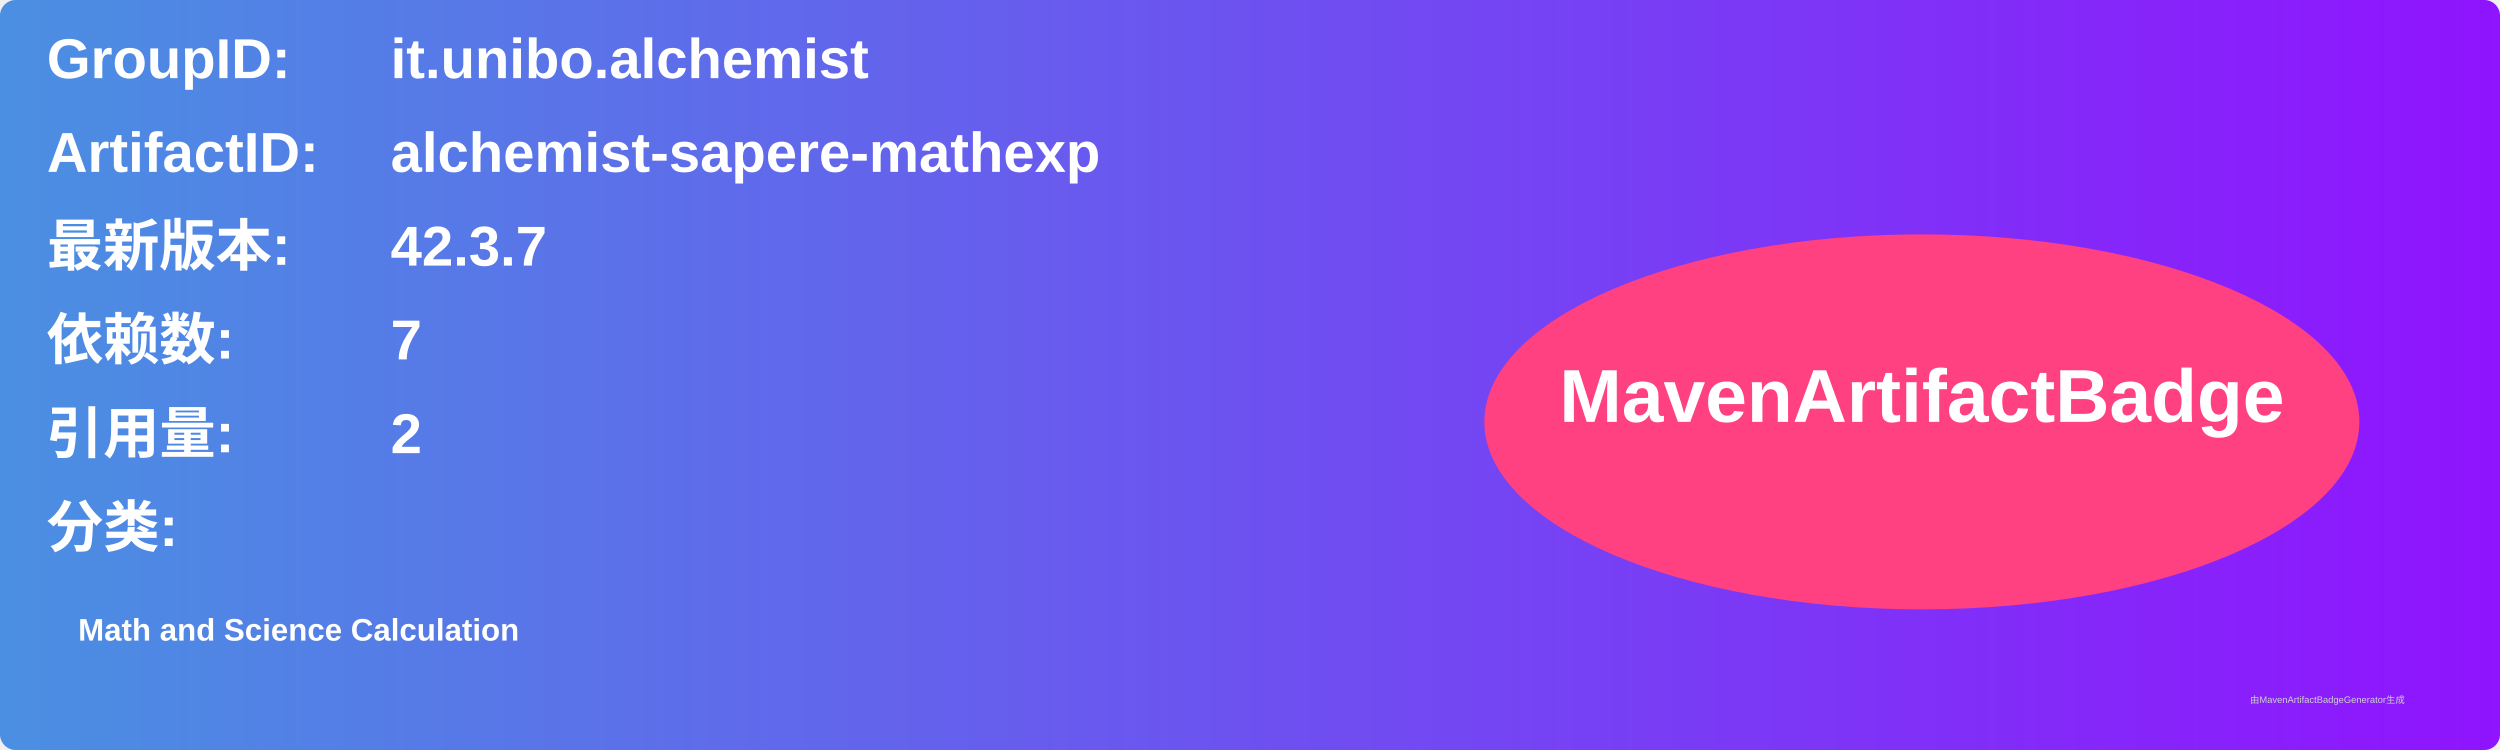
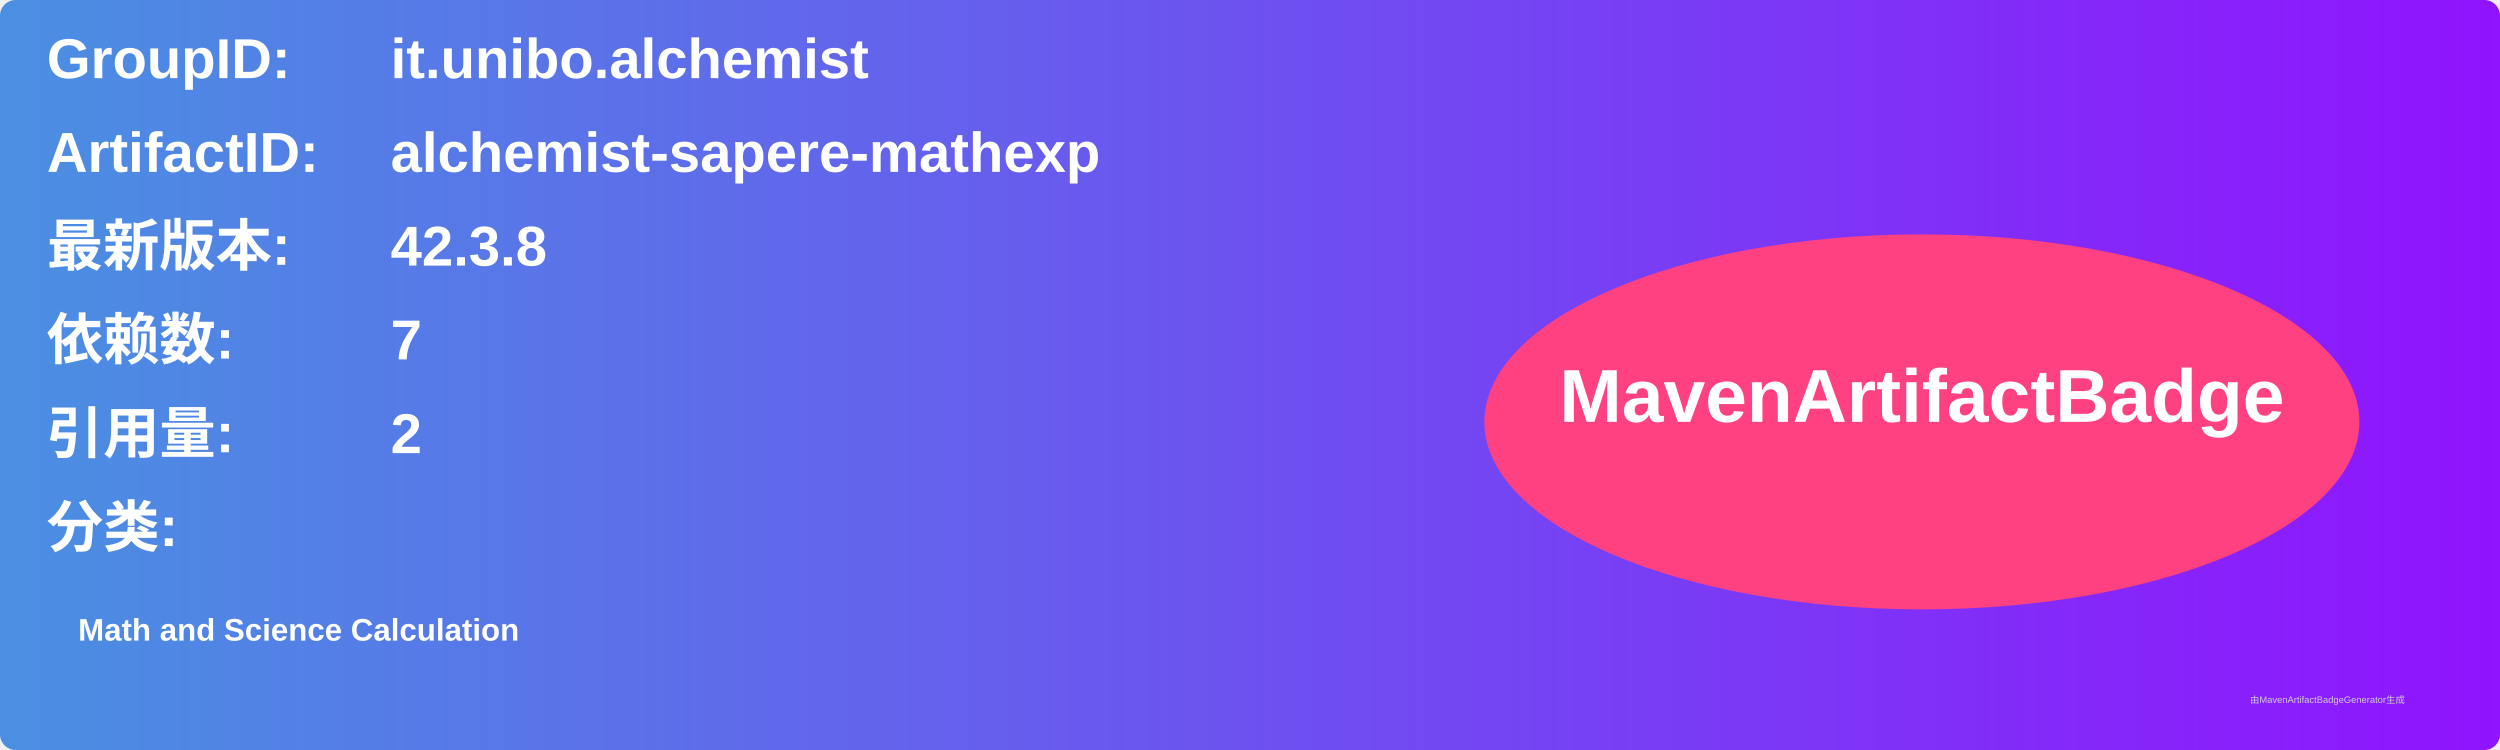
<svg xmlns="http://www.w3.org/2000/svg" width="800" height="240" viewBox="0 0 800 240">
  <linearGradient id="grad" x1="0%" y1="0%" x2="100%" y2="0%">
    <stop offset="0%" stop-color="#4a90e2" />
    <stop offset="100%" stop-color="#9013fe" />
  </linearGradient>
  <rect width="100%" height="100%" rx="5" ry="5" fill="url(#grad)" />
  <g transform="translate(15, 15)">
    <text x="0" y="10" font-family="Arial" font-size="18" fill="white" font-weight="bold" width="260">GroupID:</text>
    <text x="110" y="10" font-family="Arial" font-size="18" fill="white" font-weight="bold" width="460">it.unibo.alchemist</text>
    <text x="0" y="40" font-family="Arial" font-size="18" fill="white" font-weight="bold" width="260">ArtifactID:</text>
    <text x="110" y="40" font-family="Arial" font-size="18" fill="white" font-weight="bold" width="460">alchemist-sapere-mathexp</text>
    <text x="0" y="70" font-family="Arial" font-size="18" fill="white" font-weight="bold">最新版本:</text>
    <text x="110" y="70" font-family="Arial" font-size="18" fill="white" font-weight="bold">
-       <tspan font-weight="bold">42.3.7</tspan>
+       <tspan font-weight="bold">42.3.8</tspan>
    </text>
    <text x="0" y="100" font-family="Arial" font-size="18" fill="white" font-weight="bold">依赖数: </text>
    <text x="110" y="100" font-family="Arial" font-size="18" fill="white">
      <tspan font-weight="bold">7</tspan>
    </text>
    <text x="0" y="130" font-family="Arial" font-size="18" fill="white" font-weight="bold">引用量: </text>
    <text x="110" y="130" font-family="Arial" font-size="18" fill="white">
      <tspan font-weight="bold">2</tspan>
    </text>
    <text x="0" y="160" font-family="Arial" font-size="18" fill="white" font-weight="bold">分类:</text>
    <text x="10" y="190" font-family="Arial" font-size="10" fill="white">
      <tspan font-weight="bold">Math and Science Calculation</tspan>
    </text>
    <ellipse cx="600" cy="120" rx="140" ry="60" fill="#ff4081" />
    <text x="600" y="120" text-anchor="middle" font-family="Arial" font-size="24" fill="white" font-weight="bold">MavenArtifactBadge</text>
  </g>
  <text x="720" y="225" font-family="Arial" font-size="3" fill="#d0d0d0">由MavenArtifactBadgeGenerator生成</text>
</svg>
